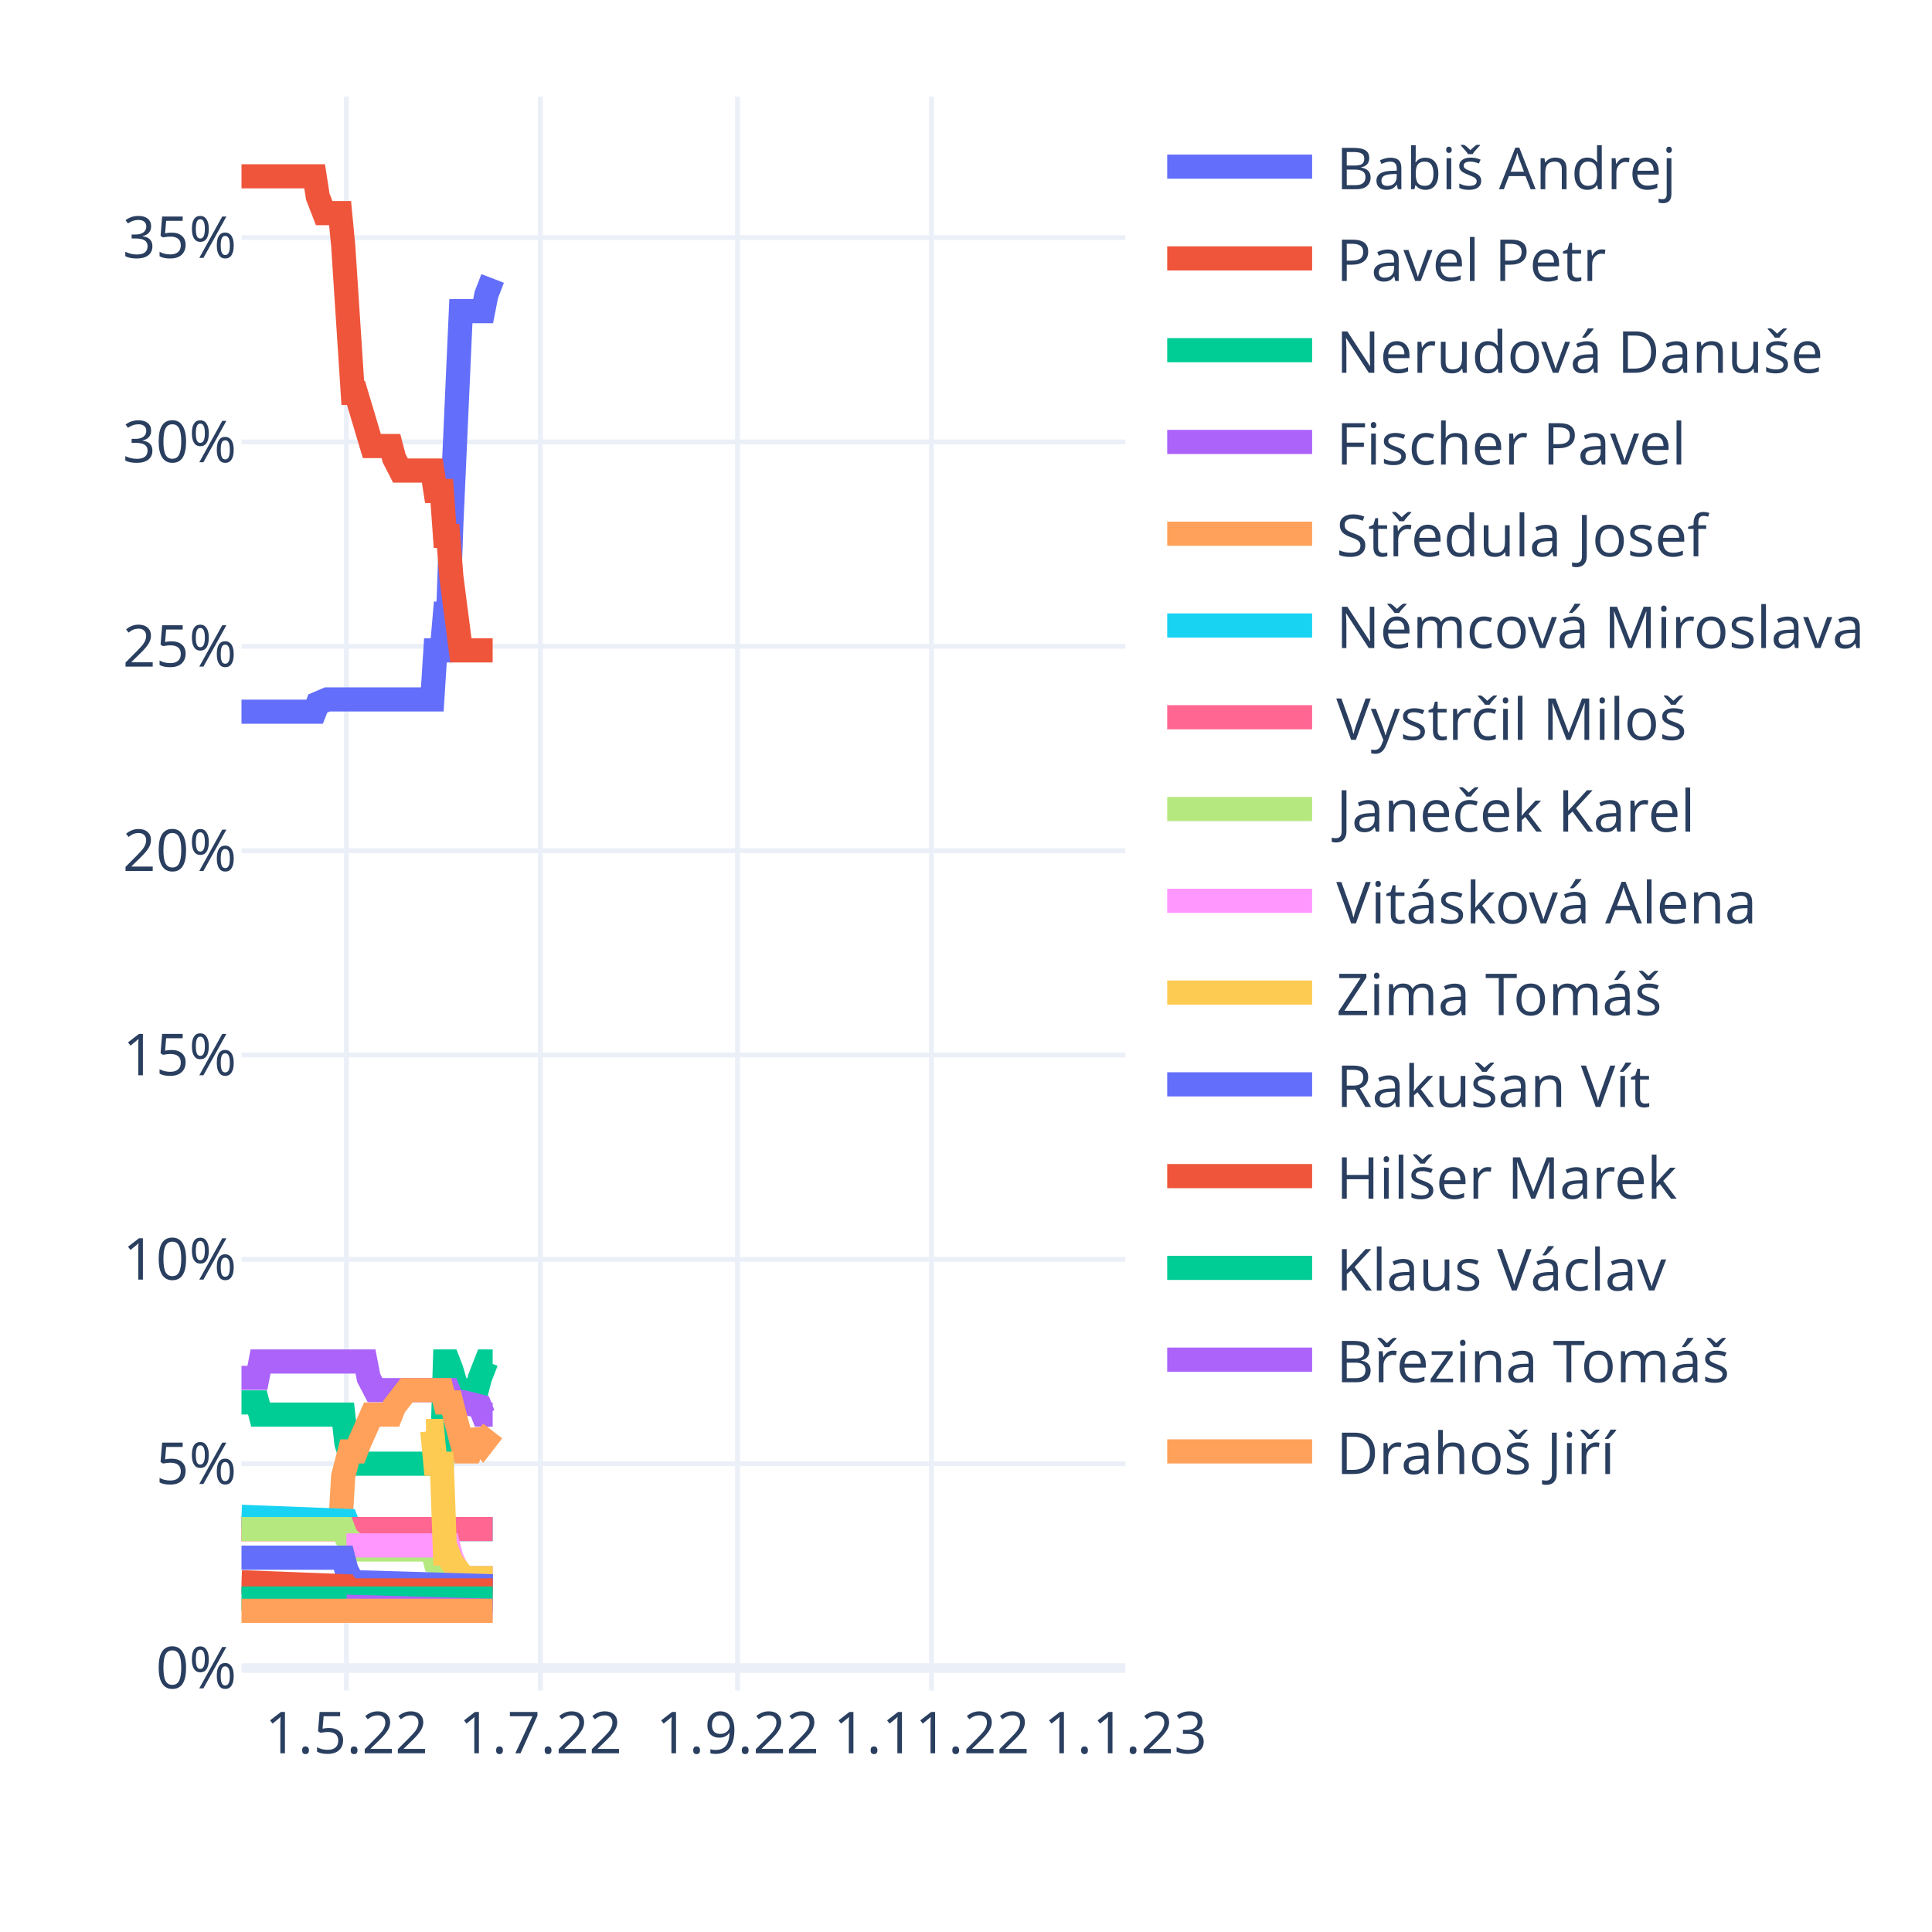
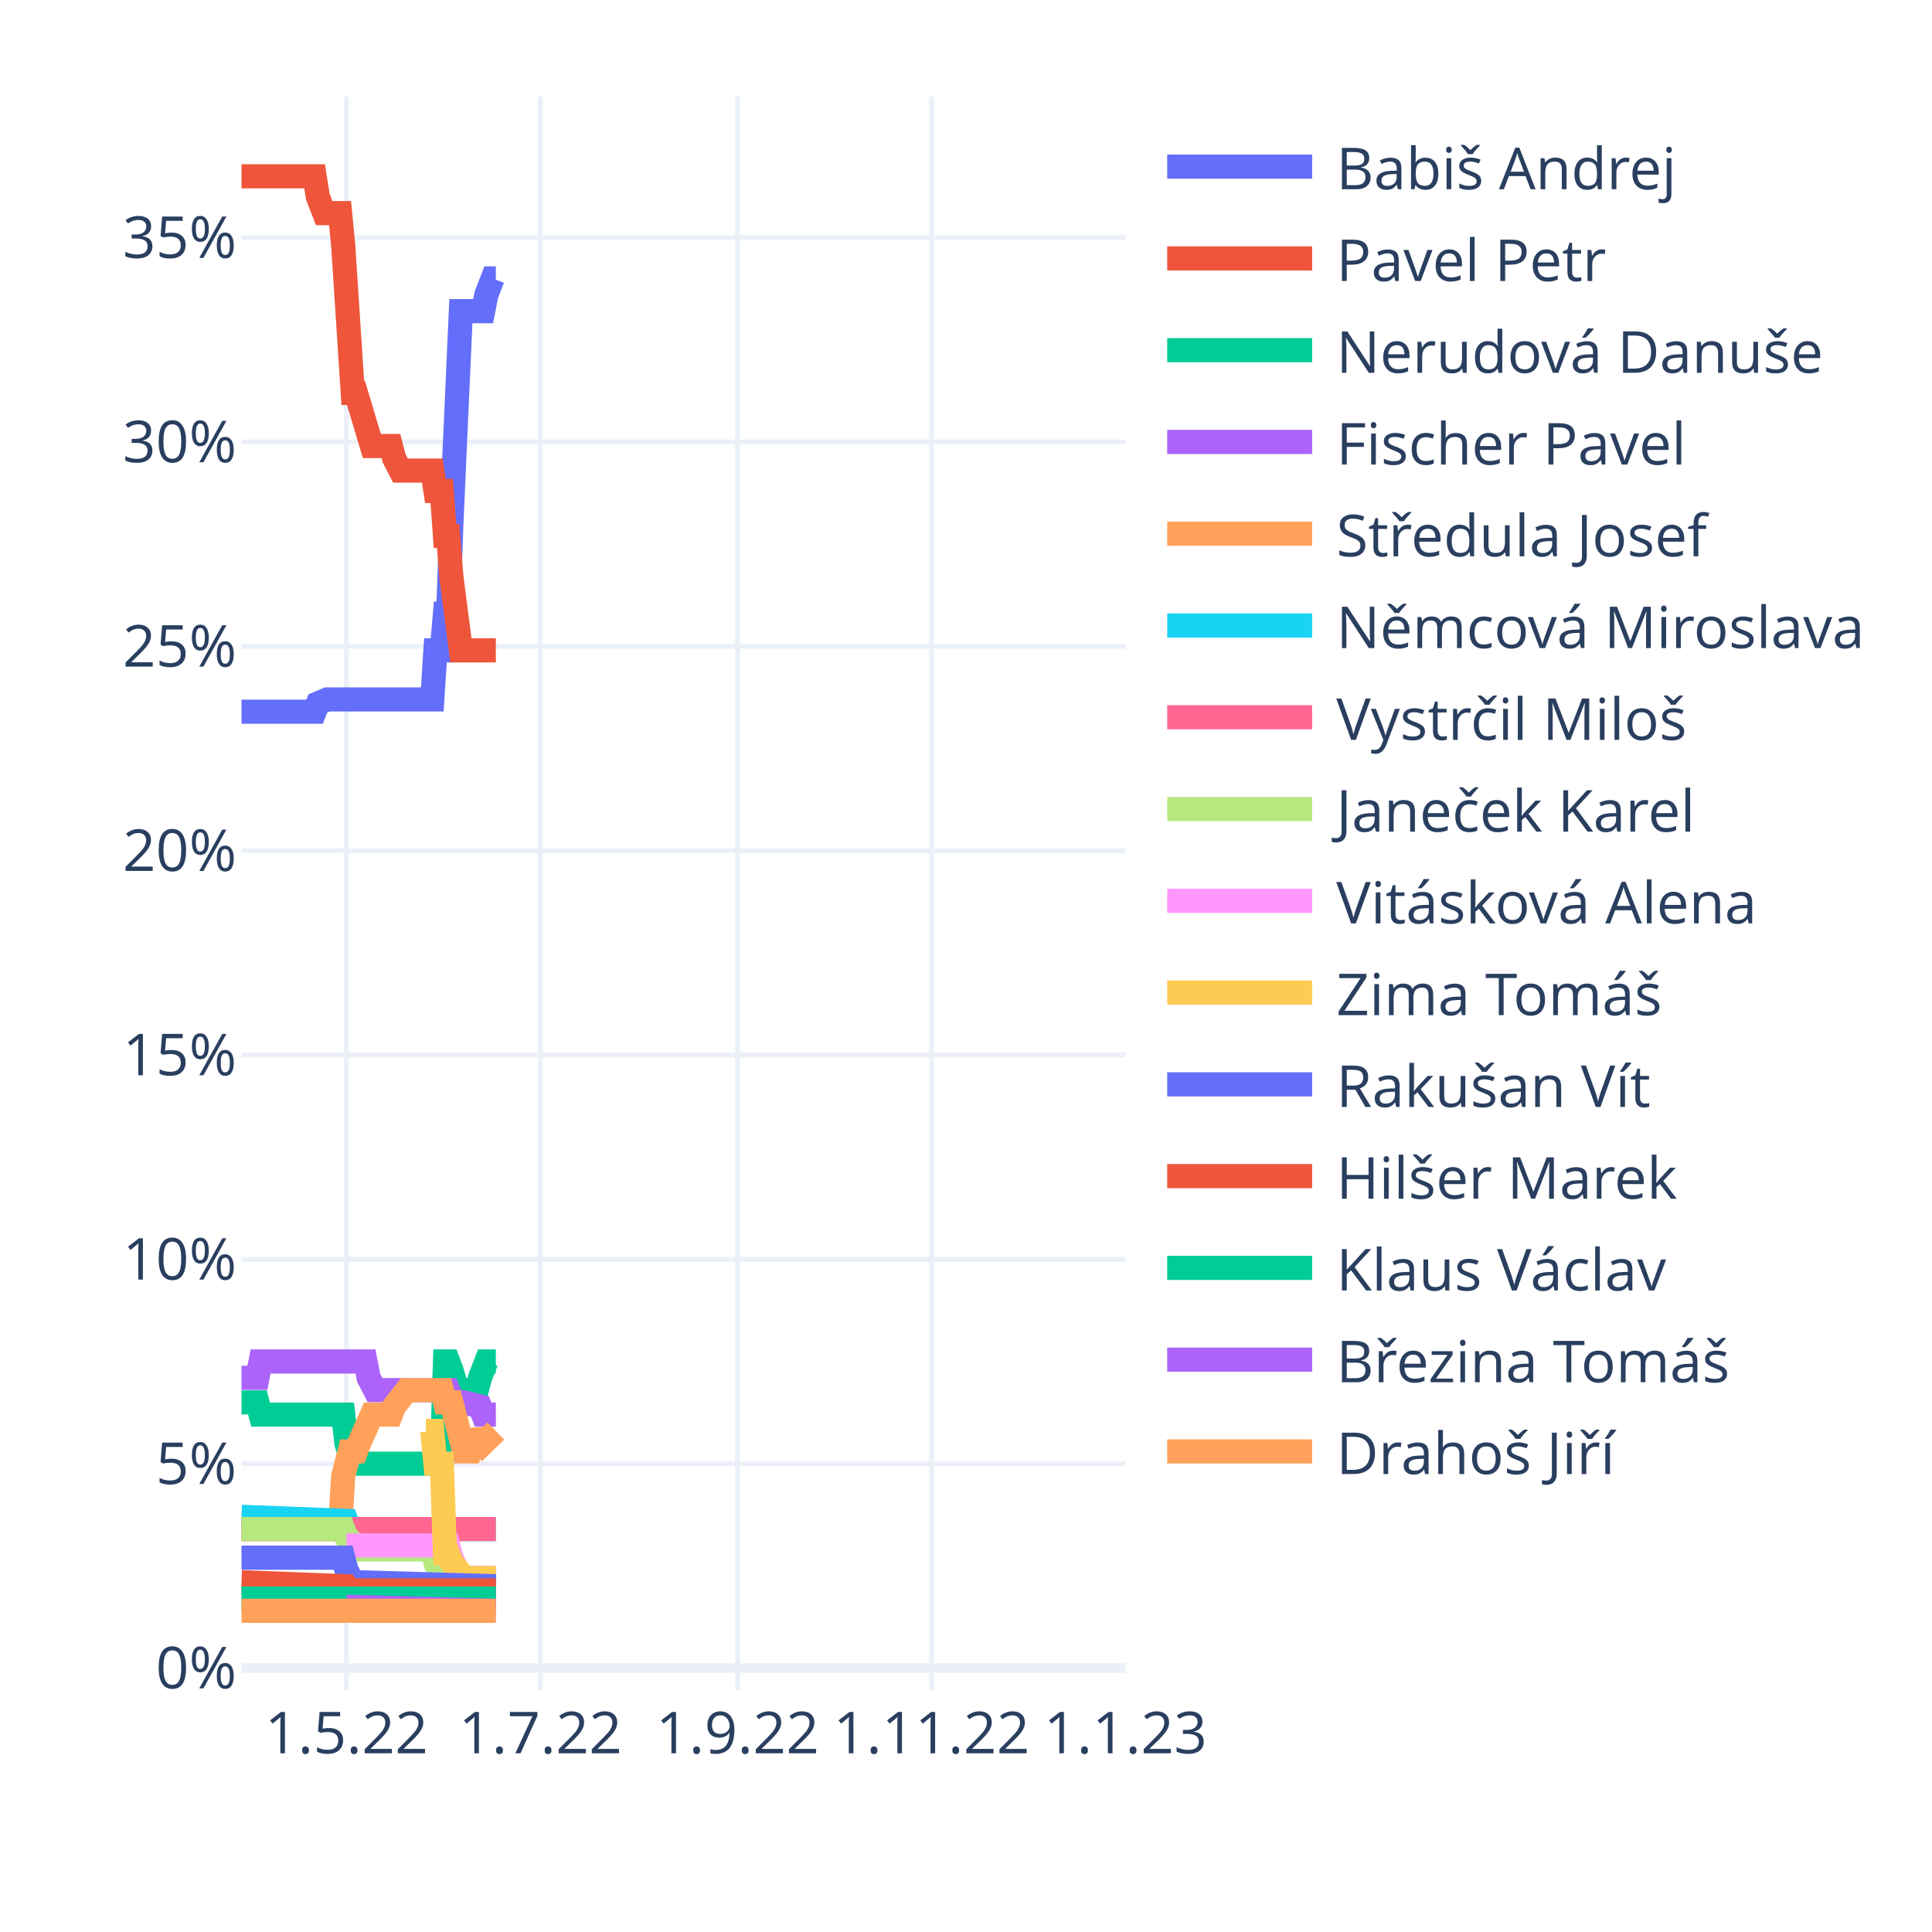
<svg xmlns="http://www.w3.org/2000/svg" class="main-svg" width="400" height="400" style="" viewBox="0 0 400 400">
  <rect x="0" y="0" width="400" height="400" style="fill: rgb(255, 255, 255); fill-opacity: 1;" />
-   <defs id="defs-366333">
+   <defs id="defs-9bb93b">
    <g class="clips">
-       <clipPath id="clip366333xyplot" class="plotclip">
+       <clipPath id="clip9bb93bxyplot" class="plotclip">
        <rect width="183" height="330" />
      </clipPath>
-       <clipPath class="axesclip" id="clip366333x">
+       <clipPath class="axesclip" id="clip9bb93bx">
        <rect x="50" y="0" width="183" height="400" />
      </clipPath>
-       <clipPath class="axesclip" id="clip366333y">
+       <clipPath class="axesclip" id="clip9bb93by">
        <rect x="0" y="20" width="400" height="330" />
      </clipPath>
-       <clipPath class="axesclip" id="clip366333xy">
+       <clipPath class="axesclip" id="clip9bb93bxy">
        <rect x="50" y="20" width="183" height="330" />
      </clipPath>
    </g>
    <g class="gradients" />
    <g class="patterns" />
  </defs>
  <g class="bglayer" />
  <g class="layer-below">
    <g class="imagelayer" />
    <g class="shapelayer" />
  </g>
  <g class="cartesianlayer">
    <g class="subplot xy">
      <g class="layer-subplot">
        <g class="shapelayer" />
        <g class="imagelayer" />
      </g>
      <g class="minor-gridlayer">
        <g class="x" />
        <g class="y" />
      </g>
      <g class="gridlayer">
        <g class="x">
          <path class="xgrid crisp" transform="translate(71.72,0)" d="M0,20v330" style="stroke: rgb(235, 240, 248); stroke-opacity: 1; stroke-width: 1px;" />
          <path class="xgrid crisp" transform="translate(111.88,0)" d="M0,20v330" style="stroke: rgb(235, 240, 248); stroke-opacity: 1; stroke-width: 1px;" />
          <path class="xgrid crisp" transform="translate(152.69,0)" d="M0,20v330" style="stroke: rgb(235, 240, 248); stroke-opacity: 1; stroke-width: 1px;" />
          <path class="xgrid crisp" transform="translate(192.85,0)" d="M0,20v330" style="stroke: rgb(235, 240, 248); stroke-opacity: 1; stroke-width: 1px;" />
        </g>
        <g class="y">
          <path class="ygrid crisp" transform="translate(0,303.04)" d="M50,0h183" style="stroke: rgb(235, 240, 248); stroke-opacity: 1; stroke-width: 1px;" />
          <path class="ygrid crisp" transform="translate(0,260.73)" d="M50,0h183" style="stroke: rgb(235, 240, 248); stroke-opacity: 1; stroke-width: 1px;" />
          <path class="ygrid crisp" transform="translate(0,218.42)" d="M50,0h183" style="stroke: rgb(235, 240, 248); stroke-opacity: 1; stroke-width: 1px;" />
          <path class="ygrid crisp" transform="translate(0,176.12)" d="M50,0h183" style="stroke: rgb(235, 240, 248); stroke-opacity: 1; stroke-width: 1px;" />
          <path class="ygrid crisp" transform="translate(0,133.81)" d="M50,0h183" style="stroke: rgb(235, 240, 248); stroke-opacity: 1; stroke-width: 1px;" />
          <path class="ygrid crisp" transform="translate(0,91.5)" d="M50,0h183" style="stroke: rgb(235, 240, 248); stroke-opacity: 1; stroke-width: 1px;" />
          <path class="ygrid crisp" transform="translate(0,49.19)" d="M50,0h183" style="stroke: rgb(235, 240, 248); stroke-opacity: 1; stroke-width: 1px;" />
        </g>
      </g>
      <g class="zerolinelayer">
        <path class="yzl zl crisp" transform="translate(0,345.35)" d="M50,0h183" style="stroke: rgb(235, 240, 248); stroke-opacity: 1; stroke-width: 2px;" />
      </g>
      <path class="xlines-below" />
      <path class="ylines-below" />
      <g class="overlines-below" />
      <g class="xaxislayer-below" />
      <g class="yaxislayer-below" />
      <g class="overaxes-below" />
-       <g class="plot" transform="translate(50,20)" clip-path="url(#clip366333xyplot)">
+       <g class="plot" transform="translate(50,20)" clip-path="url(#clip9bb93bxyplot)">
        <g class="scatterlayer mlayer">
-           <g class="trace scatter tracef9d16a" style="stroke-miterlimit: 2; opacity: 1;">
-             <g class="fills" />
-             <g class="errorbars" />
-             <g class="lines">
-               <path class="js-line" d="M0,127.35L15.14,127.35L15.8,125.65L17.77,124.81L18.43,124.81L39.5,124.81L40.15,114.65L41.47,114.65L42.13,107.04L42.79,107.04L43.45,88.42L45.42,44.42L46.08,44.42L50.03,44.42L50.69,41.04L52,37.65" style="vector-effect: non-scaling-stroke; fill: none; stroke: rgb(99, 110, 250); stroke-opacity: 1; stroke-width: 5px; opacity: 1;" />
-             </g>
-             <g class="points" />
-             <g class="text" />
-           </g>
-           <g class="trace scatter tracef61ecb" style="stroke-miterlimit: 2; opacity: 1;">
-             <g class="fills" />
-             <g class="errorbars" />
-             <g class="lines">
-               <path class="js-line" d="M0,16.5L15.14,16.5L15.8,20.73L17.12,24.12L17.77,24.12L20.41,24.12L21.06,30.88L23.04,61.35L23.7,61.35L26.99,72.35L27.65,72.35L30.94,72.35L31.6,74.88L32.91,77.42L33.57,77.42L39.5,77.42L40.15,81.65L41.47,81.65L42.13,90.96L42.79,90.96L43.45,99.42L45.42,114.65L46.08,114.65L52,114.65" style="vector-effect: non-scaling-stroke; fill: none; stroke: rgb(239, 85, 59); stroke-opacity: 1; stroke-width: 5px; opacity: 1;" />
-             </g>
-             <g class="points" />
-             <g class="text" />
-           </g>
-           <g class="trace scatter trace45866a" style="stroke-miterlimit: 2; opacity: 1;">
-             <g class="fills" />
-             <g class="errorbars" />
-             <g class="lines">
-               <path class="js-line" d="M0,270.35L3.29,270.35L3.95,272.88L21.06,272.88L21.72,278.81L23.04,283.04L23.7,283.04L41.47,283.04L42.13,261.88L42.79,261.88L43.45,263.58L45.42,270.35L46.08,267.81L48.71,267.81L49.37,265.27L50.69,261.88L51.35,261.88L52,261.88" style="vector-effect: non-scaling-stroke; fill: none; stroke: rgb(0, 204, 150); stroke-opacity: 1; stroke-width: 5px; opacity: 1;" />
-             </g>
-             <g class="points" />
-             <g class="text" />
-           </g>
-           <g class="trace scatter tracee9ef4a" style="stroke-miterlimit: 2; opacity: 1;">
-             <g class="fills" />
-             <g class="errorbars" />
-             <g class="lines">
-               <path class="js-line" d="M0,265.27L3.29,265.27L3.95,261.88L25.67,261.88L26.33,265.27L27.65,267.81L28.31,267.81L42.79,267.81L43.45,269.5L45.42,270.35L46.08,270.35L49.37,271.19L50.03,272.88L52,272.88" style="vector-effect: non-scaling-stroke; fill: none; stroke: rgb(171, 99, 250); stroke-opacity: 1; stroke-width: 5px; opacity: 1;" />
-             </g>
-             <g class="points" />
-             <g class="text" />
-           </g>
-           <g class="trace scatter trace435d58" style="stroke-miterlimit: 2; opacity: 1;">
-             <g class="fills" />
-             <g class="errorbars" />
-             <g class="lines">
-               <path class="js-line" d="M0,296.58L20.41,296.58L21.06,285.58L22.38,280.5L23.04,280.5L23.7,280.5L24.36,278.81L26.99,272.88L27.65,272.88L30.94,272.88L31.6,271.19L34.23,267.81L34.89,267.81L41.47,267.81L42.13,270.35L43.45,270.35L44.1,272.88L46.08,280.5L46.74,280.5L47.4,280.5L48.05,278.81L48.71,276.27L49.37,277.96L50.03,278.81L52,276.27" style="vector-effect: non-scaling-stroke; fill: none; stroke: rgb(255, 161, 90); stroke-opacity: 1; stroke-width: 5px; opacity: 1;" />
-             </g>
-             <g class="points" />
-             <g class="text" />
-           </g>
-           <g class="trace scatter traced3c563" style="stroke-miterlimit: 2; opacity: 1;">
-             <g class="fills" />
-             <g class="errorbars" />
-             <g class="lines">
-               <path class="js-line" d="M0,294.04L21.72,294.88L22.38,296.58L52,296.58" style="vector-effect: non-scaling-stroke; fill: none; stroke: rgb(25, 211, 243); stroke-opacity: 1; stroke-width: 5px; opacity: 1;" />
-             </g>
-             <g class="points" />
-             <g class="text" />
-           </g>
-           <g class="trace scatter trace9a5845" style="stroke-miterlimit: 2; opacity: 1;">
-             <g class="fills" />
-             <g class="errorbars" />
-             <g class="lines">
-               <path class="js-line" d="M0,296.58L52,296.58" style="vector-effect: non-scaling-stroke; fill: none; stroke: rgb(255, 102, 146); stroke-opacity: 1; stroke-width: 5px; opacity: 1;" />
-             </g>
-             <g class="points" />
-             <g class="text" />
-           </g>
-           <g class="trace scatter tracea13056" style="stroke-miterlimit: 2; opacity: 1;">
-             <g class="fills" />
-             <g class="errorbars" />
-             <g class="lines">
-               <path class="js-line" d="M0,296.58L21.06,296.58L21.72,298.27L23.7,299.96L24.36,300.81L39.5,300.81L40.15,303.35L42.79,304.19L43.45,305.04L46.08,306.73L46.74,306.73L52,306.73" style="vector-effect: non-scaling-stroke; fill: none; stroke: rgb(182, 232, 128); stroke-opacity: 1; stroke-width: 5px; opacity: 1;" />
-             </g>
-             <g class="points" />
-             <g class="text" />
-           </g>
-           <g class="trace scatter traced9cc73" style="stroke-miterlimit: 2; opacity: 1;">
-             <g class="fills" />
-             <g class="errorbars" />
-             <g class="lines">
-               <path class="js-line" d="M21.72,299.96L42.79,299.96L43.45,302.5L45.42,306.73L46.08,306.73L52,306.73" style="vector-effect: non-scaling-stroke; fill: none; stroke: rgb(255, 151, 255); stroke-opacity: 1; stroke-width: 5px; opacity: 1;" />
-             </g>
-             <g class="points" />
-             <g class="text" />
-           </g>
-           <g class="trace scatter traceac7221" style="stroke-miterlimit: 2; opacity: 1;">
-             <g class="fills" />
-             <g class="errorbars" />
-             <g class="lines">
-               <path class="js-line" d="M38.18,276.27L39.5,276.27L40.15,283.04L41.47,283.04L42.13,301.65L42.79,301.65L43.45,303.35L46.08,306.73L46.74,306.73L52,306.73" style="vector-effect: non-scaling-stroke; fill: none; stroke: rgb(254, 203, 82); stroke-opacity: 1; stroke-width: 5px; opacity: 1;" />
-             </g>
-             <g class="points" />
-             <g class="text" />
-           </g>
-           <g class="trace scatter traceee2024" style="stroke-miterlimit: 2; opacity: 1;">
-             <g class="fills" />
-             <g class="errorbars" />
-             <g class="lines">
-               <path class="js-line" d="M0,302.5L21.06,302.5L21.72,305.04L23.04,307.58L23.7,307.58L52,308.42" style="vector-effect: non-scaling-stroke; fill: none; stroke: rgb(99, 110, 250); stroke-opacity: 1; stroke-width: 5px; opacity: 1;" />
-             </g>
-             <g class="points" />
-             <g class="text" />
-           </g>
-           <g class="trace scatter trace8321f9" style="stroke-miterlimit: 2; opacity: 1;">
-             <g class="fills" />
-             <g class="errorbars" />
-             <g class="lines">
-               <path class="js-line" d="M0,307.58L21.72,308.42L22.38,309.27L52,309.27" style="vector-effect: non-scaling-stroke; fill: none; stroke: rgb(239, 85, 59); stroke-opacity: 1; stroke-width: 5px; opacity: 1;" />
-             </g>
-             <g class="points" />
-             <g class="text" />
-           </g>
-           <g class="trace scatter trace171b8a" style="stroke-miterlimit: 2; opacity: 1;">
-             <g class="fills" />
-             <g class="errorbars" />
-             <g class="lines">
-               <path class="js-line" d="M0,310.96L52,310.96" style="vector-effect: non-scaling-stroke; fill: none; stroke: rgb(0, 204, 150); stroke-opacity: 1; stroke-width: 5px; opacity: 1;" />
-             </g>
-             <g class="points" />
-             <g class="text" />
-           </g>
-           <g class="trace scatter trace825a9d" style="stroke-miterlimit: 2; opacity: 1;">
-             <g class="fills" />
-             <g class="errorbars" />
-             <g class="lines">
-               <path class="js-line" d="M21.72,312.65L52,313.5" style="vector-effect: non-scaling-stroke; fill: none; stroke: rgb(171, 99, 250); stroke-opacity: 1; stroke-width: 5px; opacity: 1;" />
-             </g>
-             <g class="points" />
-             <g class="text" />
-           </g>
-           <g class="trace scatter tracec2ffb2" style="stroke-miterlimit: 2; opacity: 1;">
-             <g class="fills" />
-             <g class="errorbars" />
-             <g class="lines">
-               <path class="js-line" d="M0,313.5L52,313.5" style="vector-effect: non-scaling-stroke; fill: none; stroke: rgb(255, 161, 90); stroke-opacity: 1; stroke-width: 5px; opacity: 1;" />
+           <g class="trace scatter trace54f4b5" style="stroke-miterlimit: 2; opacity: 1;">
+             <g class="fills" />
+             <g class="errorbars" />
+             <g class="lines">
+               <path class="js-line" d="M0,127.35L15.14,127.35L15.8,125.65L17.77,124.81L18.43,124.81L39.5,124.81L40.15,114.65L41.47,114.65L42.13,107.04L42.79,107.04L43.45,88.42L45.42,44.42L46.08,44.42L50.03,44.42L50.69,41.04L52,37.65L52.66,37.65" style="vector-effect: non-scaling-stroke; fill: none; stroke: rgb(99, 110, 250); stroke-opacity: 1; stroke-width: 5px; opacity: 1;" />
+             </g>
+             <g class="points" />
+             <g class="text" />
+           </g>
+           <g class="trace scatter tracee4e8ae" style="stroke-miterlimit: 2; opacity: 1;">
+             <g class="fills" />
+             <g class="errorbars" />
+             <g class="lines">
+               <path class="js-line" d="M0,16.5L15.14,16.5L15.8,20.73L17.12,24.12L17.77,24.12L20.41,24.12L21.06,30.88L23.04,61.35L23.7,61.35L26.99,72.35L27.65,72.35L30.94,72.35L31.6,74.88L32.91,77.42L33.57,77.42L39.5,77.42L40.15,81.65L41.47,81.65L42.13,90.96L42.79,90.96L43.45,99.42L45.42,114.65L46.08,114.65L52.66,114.65" style="vector-effect: non-scaling-stroke; fill: none; stroke: rgb(239, 85, 59); stroke-opacity: 1; stroke-width: 5px; opacity: 1;" />
+             </g>
+             <g class="points" />
+             <g class="text" />
+           </g>
+           <g class="trace scatter trace64294c" style="stroke-miterlimit: 2; opacity: 1;">
+             <g class="fills" />
+             <g class="errorbars" />
+             <g class="lines">
+               <path class="js-line" d="M0,270.35L3.29,270.35L3.95,272.88L21.06,272.88L21.72,278.81L23.04,283.04L23.7,283.04L41.47,283.04L42.13,261.88L42.79,261.88L43.45,263.58L45.42,270.35L46.08,267.81L48.71,267.81L49.37,265.27L50.69,261.88L51.35,261.88L52.66,261.88" style="vector-effect: non-scaling-stroke; fill: none; stroke: rgb(0, 204, 150); stroke-opacity: 1; stroke-width: 5px; opacity: 1;" />
+             </g>
+             <g class="points" />
+             <g class="text" />
+           </g>
+           <g class="trace scatter trace3fce8c" style="stroke-miterlimit: 2; opacity: 1;">
+             <g class="fills" />
+             <g class="errorbars" />
+             <g class="lines">
+               <path class="js-line" d="M0,265.27L3.29,265.27L3.95,261.88L25.67,261.88L26.33,265.27L27.65,267.81L28.31,267.81L42.79,267.81L43.45,269.5L45.42,270.35L46.08,270.35L49.37,271.19L50.03,272.88L52.66,272.88" style="vector-effect: non-scaling-stroke; fill: none; stroke: rgb(171, 99, 250); stroke-opacity: 1; stroke-width: 5px; opacity: 1;" />
+             </g>
+             <g class="points" />
+             <g class="text" />
+           </g>
+           <g class="trace scatter tracee2d4e3" style="stroke-miterlimit: 2; opacity: 1;">
+             <g class="fills" />
+             <g class="errorbars" />
+             <g class="lines">
+               <path class="js-line" d="M0,296.58L20.41,296.58L21.06,285.58L22.38,280.5L23.04,280.5L23.7,280.5L24.36,278.81L26.99,272.88L27.65,272.88L30.94,272.88L31.6,271.19L34.23,267.81L34.89,267.81L41.47,267.81L42.13,270.35L43.45,270.35L44.1,272.88L46.08,280.5L46.74,280.5L47.4,280.5L48.05,278.81L48.71,276.27L49.37,277.96L50.03,278.81L52.66,276.27" style="vector-effect: non-scaling-stroke; fill: none; stroke: rgb(255, 161, 90); stroke-opacity: 1; stroke-width: 5px; opacity: 1;" />
+             </g>
+             <g class="points" />
+             <g class="text" />
+           </g>
+           <g class="trace scatter trace20ed87" style="stroke-miterlimit: 2; opacity: 1;">
+             <g class="fills" />
+             <g class="errorbars" />
+             <g class="lines">
+               <path class="js-line" d="M0,294.04L21.72,294.88L22.38,296.58L52.66,296.58" style="vector-effect: non-scaling-stroke; fill: none; stroke: rgb(25, 211, 243); stroke-opacity: 1; stroke-width: 5px; opacity: 1;" />
+             </g>
+             <g class="points" />
+             <g class="text" />
+           </g>
+           <g class="trace scatter trace35a989" style="stroke-miterlimit: 2; opacity: 1;">
+             <g class="fills" />
+             <g class="errorbars" />
+             <g class="lines">
+               <path class="js-line" d="M0,296.58L52.66,296.58" style="vector-effect: non-scaling-stroke; fill: none; stroke: rgb(255, 102, 146); stroke-opacity: 1; stroke-width: 5px; opacity: 1;" />
+             </g>
+             <g class="points" />
+             <g class="text" />
+           </g>
+           <g class="trace scatter tracec6144c" style="stroke-miterlimit: 2; opacity: 1;">
+             <g class="fills" />
+             <g class="errorbars" />
+             <g class="lines">
+               <path class="js-line" d="M0,296.58L21.06,296.58L21.72,298.27L23.7,299.96L24.36,300.81L39.5,300.81L40.15,303.35L42.79,304.19L43.45,305.04L46.08,306.73L46.74,306.73L52.66,306.73" style="vector-effect: non-scaling-stroke; fill: none; stroke: rgb(182, 232, 128); stroke-opacity: 1; stroke-width: 5px; opacity: 1;" />
+             </g>
+             <g class="points" />
+             <g class="text" />
+           </g>
+           <g class="trace scatter tracedcf50a" style="stroke-miterlimit: 2; opacity: 1;">
+             <g class="fills" />
+             <g class="errorbars" />
+             <g class="lines">
+               <path class="js-line" d="M21.72,299.96L42.79,299.96L43.45,302.5L45.42,306.73L46.08,306.73L52.66,306.73" style="vector-effect: non-scaling-stroke; fill: none; stroke: rgb(255, 151, 255); stroke-opacity: 1; stroke-width: 5px; opacity: 1;" />
+             </g>
+             <g class="points" />
+             <g class="text" />
+           </g>
+           <g class="trace scatter trace8a1d45" style="stroke-miterlimit: 2; opacity: 1;">
+             <g class="fills" />
+             <g class="errorbars" />
+             <g class="lines">
+               <path class="js-line" d="M38.18,276.27L39.5,276.27L40.15,283.04L41.47,283.04L42.13,301.65L42.79,301.65L43.45,303.35L46.08,306.73L46.74,306.73L52.66,306.73" style="vector-effect: non-scaling-stroke; fill: none; stroke: rgb(254, 203, 82); stroke-opacity: 1; stroke-width: 5px; opacity: 1;" />
+             </g>
+             <g class="points" />
+             <g class="text" />
+           </g>
+           <g class="trace scatter trace46c102" style="stroke-miterlimit: 2; opacity: 1;">
+             <g class="fills" />
+             <g class="errorbars" />
+             <g class="lines">
+               <path class="js-line" d="M0,302.5L21.06,302.5L21.72,305.04L23.04,307.58L23.7,307.58L52.66,308.42" style="vector-effect: non-scaling-stroke; fill: none; stroke: rgb(99, 110, 250); stroke-opacity: 1; stroke-width: 5px; opacity: 1;" />
+             </g>
+             <g class="points" />
+             <g class="text" />
+           </g>
+           <g class="trace scatter trace062833" style="stroke-miterlimit: 2; opacity: 1;">
+             <g class="fills" />
+             <g class="errorbars" />
+             <g class="lines">
+               <path class="js-line" d="M0,307.58L21.72,308.42L22.38,309.27L52.66,309.27" style="vector-effect: non-scaling-stroke; fill: none; stroke: rgb(239, 85, 59); stroke-opacity: 1; stroke-width: 5px; opacity: 1;" />
+             </g>
+             <g class="points" />
+             <g class="text" />
+           </g>
+           <g class="trace scatter tracedf972c" style="stroke-miterlimit: 2; opacity: 1;">
+             <g class="fills" />
+             <g class="errorbars" />
+             <g class="lines">
+               <path class="js-line" d="M0,310.96L52.66,310.96" style="vector-effect: non-scaling-stroke; fill: none; stroke: rgb(0, 204, 150); stroke-opacity: 1; stroke-width: 5px; opacity: 1;" />
+             </g>
+             <g class="points" />
+             <g class="text" />
+           </g>
+           <g class="trace scatter trace9aafcd" style="stroke-miterlimit: 2; opacity: 1;">
+             <g class="fills" />
+             <g class="errorbars" />
+             <g class="lines">
+               <path class="js-line" d="M21.72,312.65L52.66,313.5" style="vector-effect: non-scaling-stroke; fill: none; stroke: rgb(171, 99, 250); stroke-opacity: 1; stroke-width: 5px; opacity: 1;" />
+             </g>
+             <g class="points" />
+             <g class="text" />
+           </g>
+           <g class="trace scatter tracea827c7" style="stroke-miterlimit: 2; opacity: 1;">
+             <g class="fills" />
+             <g class="errorbars" />
+             <g class="lines">
+               <path class="js-line" d="M0,313.5L52.66,313.5" style="vector-effect: non-scaling-stroke; fill: none; stroke: rgb(255, 161, 90); stroke-opacity: 1; stroke-width: 5px; opacity: 1;" />
            </g>
            <g class="points" />
            <g class="text" />
          </g>
        </g>
      </g>
      <g class="overplot" />
      <path class="xlines-above crisp" d="M0,0" style="fill: none;" />
      <path class="ylines-above crisp" d="M0,0" style="fill: none;" />
      <g class="overlines-above" />
      <g class="xaxislayer-above">
        <g class="xtick">
          <text text-anchor="middle" x="0" y="363" transform="translate(71.72,0)" style="font-family: 'Open Sans', verdana, arial, sans-serif; font-size: 12px; fill: rgb(42, 63, 95); fill-opacity: 1; white-space: pre; opacity: 1;">1.5.22</text>
        </g>
        <g class="xtick">
          <text text-anchor="middle" x="0" y="363" style="font-family: 'Open Sans', verdana, arial, sans-serif; font-size: 12px; fill: rgb(42, 63, 95); fill-opacity: 1; white-space: pre; opacity: 1;" transform="translate(111.88,0)">1.7.22</text>
        </g>
        <g class="xtick">
          <text text-anchor="middle" x="0" y="363" style="font-family: 'Open Sans', verdana, arial, sans-serif; font-size: 12px; fill: rgb(42, 63, 95); fill-opacity: 1; white-space: pre; opacity: 1;" transform="translate(152.69,0)">1.9.22</text>
        </g>
        <g class="xtick">
          <text text-anchor="middle" x="0" y="363" style="font-family: 'Open Sans', verdana, arial, sans-serif; font-size: 12px; fill: rgb(42, 63, 95); fill-opacity: 1; white-space: pre; opacity: 1;" transform="translate(192.85,0)">1.11.22</text>
        </g>
        <g class="xtick">
          <text text-anchor="middle" x="0" y="363" style="font-family: 'Open Sans', verdana, arial, sans-serif; font-size: 12px; fill: rgb(42, 63, 95); fill-opacity: 1; white-space: pre; opacity: 1;" transform="translate(233,0)">1.1.23</text>
        </g>
      </g>
      <g class="yaxislayer-above">
        <g class="ytick">
          <text text-anchor="end" x="49" y="4.2" transform="translate(0,345.35)" style="font-family: 'Open Sans', verdana, arial, sans-serif; font-size: 12px; fill: rgb(42, 63, 95); fill-opacity: 1; white-space: pre; opacity: 1;">0%</text>
        </g>
        <g class="ytick">
          <text text-anchor="end" x="49" y="4.2" style="font-family: 'Open Sans', verdana, arial, sans-serif; font-size: 12px; fill: rgb(42, 63, 95); fill-opacity: 1; white-space: pre; opacity: 1;" transform="translate(0,303.04)">5%</text>
        </g>
        <g class="ytick">
          <text text-anchor="end" x="49" y="4.2" style="font-family: 'Open Sans', verdana, arial, sans-serif; font-size: 12px; fill: rgb(42, 63, 95); fill-opacity: 1; white-space: pre; opacity: 1;" transform="translate(0,260.73)">10%</text>
        </g>
        <g class="ytick">
          <text text-anchor="end" x="49" y="4.2" style="font-family: 'Open Sans', verdana, arial, sans-serif; font-size: 12px; fill: rgb(42, 63, 95); fill-opacity: 1; white-space: pre; opacity: 1;" transform="translate(0,218.42)">15%</text>
        </g>
        <g class="ytick">
          <text text-anchor="end" x="49" y="4.2" style="font-family: 'Open Sans', verdana, arial, sans-serif; font-size: 12px; fill: rgb(42, 63, 95); fill-opacity: 1; white-space: pre; opacity: 1;" transform="translate(0,176.12)">20%</text>
        </g>
        <g class="ytick">
          <text text-anchor="end" x="49" y="4.2" style="font-family: 'Open Sans', verdana, arial, sans-serif; font-size: 12px; fill: rgb(42, 63, 95); fill-opacity: 1; white-space: pre; opacity: 1;" transform="translate(0,133.81)">25%</text>
        </g>
        <g class="ytick">
          <text text-anchor="end" x="49" y="4.2" style="font-family: 'Open Sans', verdana, arial, sans-serif; font-size: 12px; fill: rgb(42, 63, 95); fill-opacity: 1; white-space: pre; opacity: 1;" transform="translate(0,91.5)">30%</text>
        </g>
        <g class="ytick">
          <text text-anchor="end" x="49" y="4.2" style="font-family: 'Open Sans', verdana, arial, sans-serif; font-size: 12px; fill: rgb(42, 63, 95); fill-opacity: 1; white-space: pre; opacity: 1;" transform="translate(0,49.19)">35%</text>
        </g>
      </g>
      <g class="overaxes-above" />
    </g>
  </g>
  <g class="polarlayer" />
  <g class="smithlayer" />
  <g class="ternarylayer" />
  <g class="geolayer" />
  <g class="funnelarealayer" />
  <g class="pielayer" />
  <g class="iciclelayer" />
  <g class="treemaplayer" />
  <g class="sunburstlayer" />
  <g class="glimages" />
-   <defs id="topdefs-366333">
+   <defs id="topdefs-9bb93b">
    <g class="clips" />
-     <clipPath id="legend366333">
+     <clipPath id="legend9bb93b">
      <rect width="151" height="295" x="0" y="0" />
    </clipPath>
  </defs>
  <g class="layer-above">
    <g class="imagelayer" />
    <g class="shapelayer" />
  </g>
  <g class="infolayer">
    <g class="legend" pointer-events="all" transform="translate(236.66,20)">
      <rect class="bg" shape-rendering="crispEdges" width="151" height="295" x="0" y="0" style="stroke: rgb(68, 68, 68); stroke-opacity: 1; fill: rgb(255, 255, 255); fill-opacity: 1; stroke-width: 0px;" />
-       <g class="scrollbox" transform="" clip-path="url(#legend366333)">
+       <g class="scrollbox" transform="" clip-path="url(#legend9bb93b)">
        <g class="groups">
          <g class="traces" transform="translate(0,14.5)" style="opacity: 1;">
            <text class="legendtext" text-anchor="start" x="40" y="4.68" style="font-family: 'Open Sans', verdana, arial, sans-serif; font-size: 12px; fill: rgb(42, 63, 95); fill-opacity: 1; white-space: pre;">Babiš Andrej</text>
            <g class="layers" style="opacity: 1;">
              <g class="legendfill" />
              <g class="legendlines">
                <path class="js-line" d="M5,0h30" style="fill: none; stroke: rgb(99, 110, 250); stroke-opacity: 1; stroke-width: 5px;" />
              </g>
              <g class="legendsymbols">
                <g class="legendpoints" />
              </g>
            </g>
            <rect class="legendtoggle" x="0" y="-9.5" width="145.703" height="19" style="fill: rgb(0, 0, 0); fill-opacity: 0;" />
          </g>
          <g class="traces" transform="translate(0,33.5)" style="opacity: 1;">
            <text class="legendtext" text-anchor="start" x="40" y="4.68" style="font-family: 'Open Sans', verdana, arial, sans-serif; font-size: 12px; fill: rgb(42, 63, 95); fill-opacity: 1; white-space: pre;">Pavel Petr</text>
            <g class="layers" style="opacity: 1;">
              <g class="legendfill" />
              <g class="legendlines">
                <path class="js-line" d="M5,0h30" style="fill: none; stroke: rgb(239, 85, 59); stroke-opacity: 1; stroke-width: 5px;" />
              </g>
              <g class="legendsymbols">
                <g class="legendpoints" />
              </g>
            </g>
            <rect class="legendtoggle" x="0" y="-9.5" width="145.703" height="19" style="fill: rgb(0, 0, 0); fill-opacity: 0;" />
          </g>
          <g class="traces" transform="translate(0,52.5)" style="opacity: 1;">
            <text class="legendtext" text-anchor="start" x="40" y="4.68" style="font-family: 'Open Sans', verdana, arial, sans-serif; font-size: 12px; fill: rgb(42, 63, 95); fill-opacity: 1; white-space: pre;">Nerudová Danuše</text>
            <g class="layers" style="opacity: 1;">
              <g class="legendfill" />
              <g class="legendlines">
                <path class="js-line" d="M5,0h30" style="fill: none; stroke: rgb(0, 204, 150); stroke-opacity: 1; stroke-width: 5px;" />
              </g>
              <g class="legendsymbols">
                <g class="legendpoints" />
              </g>
            </g>
            <rect class="legendtoggle" x="0" y="-9.5" width="145.703" height="19" style="fill: rgb(0, 0, 0); fill-opacity: 0;" />
          </g>
          <g class="traces" transform="translate(0,71.5)" style="opacity: 1;">
            <text class="legendtext" text-anchor="start" x="40" y="4.68" style="font-family: 'Open Sans', verdana, arial, sans-serif; font-size: 12px; fill: rgb(42, 63, 95); fill-opacity: 1; white-space: pre;">Fischer Pavel</text>
            <g class="layers" style="opacity: 1;">
              <g class="legendfill" />
              <g class="legendlines">
                <path class="js-line" d="M5,0h30" style="fill: none; stroke: rgb(171, 99, 250); stroke-opacity: 1; stroke-width: 5px;" />
              </g>
              <g class="legendsymbols">
                <g class="legendpoints" />
              </g>
            </g>
            <rect class="legendtoggle" x="0" y="-9.5" width="145.703" height="19" style="fill: rgb(0, 0, 0); fill-opacity: 0;" />
          </g>
          <g class="traces" transform="translate(0,90.5)" style="opacity: 1;">
            <text class="legendtext" text-anchor="start" x="40" y="4.68" style="font-family: 'Open Sans', verdana, arial, sans-serif; font-size: 12px; fill: rgb(42, 63, 95); fill-opacity: 1; white-space: pre;">Středula Josef</text>
            <g class="layers" style="opacity: 1;">
              <g class="legendfill" />
              <g class="legendlines">
                <path class="js-line" d="M5,0h30" style="fill: none; stroke: rgb(255, 161, 90); stroke-opacity: 1; stroke-width: 5px;" />
              </g>
              <g class="legendsymbols">
                <g class="legendpoints" />
              </g>
            </g>
            <rect class="legendtoggle" x="0" y="-9.5" width="145.703" height="19" style="fill: rgb(0, 0, 0); fill-opacity: 0;" />
          </g>
          <g class="traces" transform="translate(0,109.5)" style="opacity: 1;">
            <text class="legendtext" text-anchor="start" x="40" y="4.68" style="font-family: 'Open Sans', verdana, arial, sans-serif; font-size: 12px; fill: rgb(42, 63, 95); fill-opacity: 1; white-space: pre;">Němcová Miroslava</text>
            <g class="layers" style="opacity: 1;">
              <g class="legendfill" />
              <g class="legendlines">
                <path class="js-line" d="M5,0h30" style="fill: none; stroke: rgb(25, 211, 243); stroke-opacity: 1; stroke-width: 5px;" />
              </g>
              <g class="legendsymbols">
                <g class="legendpoints" />
              </g>
            </g>
            <rect class="legendtoggle" x="0" y="-9.5" width="145.703" height="19" style="fill: rgb(0, 0, 0); fill-opacity: 0;" />
          </g>
          <g class="traces" transform="translate(0,128.5)" style="opacity: 1;">
            <text class="legendtext" text-anchor="start" x="40" y="4.68" style="font-family: 'Open Sans', verdana, arial, sans-serif; font-size: 12px; fill: rgb(42, 63, 95); fill-opacity: 1; white-space: pre;">Vystrčil Miloš</text>
            <g class="layers" style="opacity: 1;">
              <g class="legendfill" />
              <g class="legendlines">
                <path class="js-line" d="M5,0h30" style="fill: none; stroke: rgb(255, 102, 146); stroke-opacity: 1; stroke-width: 5px;" />
              </g>
              <g class="legendsymbols">
                <g class="legendpoints" />
              </g>
            </g>
            <rect class="legendtoggle" x="0" y="-9.5" width="145.703" height="19" style="fill: rgb(0, 0, 0); fill-opacity: 0;" />
          </g>
          <g class="traces" transform="translate(0,147.5)" style="opacity: 1;">
            <text class="legendtext" text-anchor="start" x="40" y="4.68" style="font-family: 'Open Sans', verdana, arial, sans-serif; font-size: 12px; fill: rgb(42, 63, 95); fill-opacity: 1; white-space: pre;">Janeček Karel</text>
            <g class="layers" style="opacity: 1;">
              <g class="legendfill" />
              <g class="legendlines">
                <path class="js-line" d="M5,0h30" style="fill: none; stroke: rgb(182, 232, 128); stroke-opacity: 1; stroke-width: 5px;" />
              </g>
              <g class="legendsymbols">
                <g class="legendpoints" />
              </g>
            </g>
            <rect class="legendtoggle" x="0" y="-9.5" width="145.703" height="19" style="fill: rgb(0, 0, 0); fill-opacity: 0;" />
          </g>
          <g class="traces" transform="translate(0,166.5)" style="opacity: 1;">
            <text class="legendtext" text-anchor="start" x="40" y="4.68" style="font-family: 'Open Sans', verdana, arial, sans-serif; font-size: 12px; fill: rgb(42, 63, 95); fill-opacity: 1; white-space: pre;">Vitásková Alena</text>
            <g class="layers" style="opacity: 1;">
              <g class="legendfill" />
              <g class="legendlines">
                <path class="js-line" d="M5,0h30" style="fill: none; stroke: rgb(255, 151, 255); stroke-opacity: 1; stroke-width: 5px;" />
              </g>
              <g class="legendsymbols">
                <g class="legendpoints" />
              </g>
            </g>
            <rect class="legendtoggle" x="0" y="-9.5" width="145.703" height="19" style="fill: rgb(0, 0, 0); fill-opacity: 0;" />
          </g>
          <g class="traces" transform="translate(0,185.5)" style="opacity: 1;">
            <text class="legendtext" text-anchor="start" x="40" y="4.68" style="font-family: 'Open Sans', verdana, arial, sans-serif; font-size: 12px; fill: rgb(42, 63, 95); fill-opacity: 1; white-space: pre;">Zima Tomáš</text>
            <g class="layers" style="opacity: 1;">
              <g class="legendfill" />
              <g class="legendlines">
                <path class="js-line" d="M5,0h30" style="fill: none; stroke: rgb(254, 203, 82); stroke-opacity: 1; stroke-width: 5px;" />
              </g>
              <g class="legendsymbols">
                <g class="legendpoints" />
              </g>
            </g>
            <rect class="legendtoggle" x="0" y="-9.5" width="145.703" height="19" style="fill: rgb(0, 0, 0); fill-opacity: 0;" />
          </g>
          <g class="traces" transform="translate(0,204.5)" style="opacity: 1;">
            <text class="legendtext" text-anchor="start" x="40" y="4.68" style="font-family: 'Open Sans', verdana, arial, sans-serif; font-size: 12px; fill: rgb(42, 63, 95); fill-opacity: 1; white-space: pre;">Rakušan Vít</text>
            <g class="layers" style="opacity: 1;">
              <g class="legendfill" />
              <g class="legendlines">
                <path class="js-line" d="M5,0h30" style="fill: none; stroke: rgb(99, 110, 250); stroke-opacity: 1; stroke-width: 5px;" />
              </g>
              <g class="legendsymbols">
                <g class="legendpoints" />
              </g>
            </g>
            <rect class="legendtoggle" x="0" y="-9.5" width="145.703" height="19" style="fill: rgb(0, 0, 0); fill-opacity: 0;" />
          </g>
          <g class="traces" transform="translate(0,223.5)" style="opacity: 1;">
            <text class="legendtext" text-anchor="start" x="40" y="4.68" style="font-family: 'Open Sans', verdana, arial, sans-serif; font-size: 12px; fill: rgb(42, 63, 95); fill-opacity: 1; white-space: pre;">Hilšer Marek</text>
            <g class="layers" style="opacity: 1;">
              <g class="legendfill" />
              <g class="legendlines">
                <path class="js-line" d="M5,0h30" style="fill: none; stroke: rgb(239, 85, 59); stroke-opacity: 1; stroke-width: 5px;" />
              </g>
              <g class="legendsymbols">
                <g class="legendpoints" />
              </g>
            </g>
            <rect class="legendtoggle" x="0" y="-9.5" width="145.703" height="19" style="fill: rgb(0, 0, 0); fill-opacity: 0;" />
          </g>
          <g class="traces" transform="translate(0,242.5)" style="opacity: 1;">
            <text class="legendtext" text-anchor="start" x="40" y="4.68" style="font-family: 'Open Sans', verdana, arial, sans-serif; font-size: 12px; fill: rgb(42, 63, 95); fill-opacity: 1; white-space: pre;">Klaus Václav</text>
            <g class="layers" style="opacity: 1;">
              <g class="legendfill" />
              <g class="legendlines">
                <path class="js-line" d="M5,0h30" style="fill: none; stroke: rgb(0, 204, 150); stroke-opacity: 1; stroke-width: 5px;" />
              </g>
              <g class="legendsymbols">
                <g class="legendpoints" />
              </g>
            </g>
            <rect class="legendtoggle" x="0" y="-9.5" width="145.703" height="19" style="fill: rgb(0, 0, 0); fill-opacity: 0;" />
          </g>
          <g class="traces" transform="translate(0,261.5)" style="opacity: 1;">
            <text class="legendtext" text-anchor="start" x="40" y="4.68" style="font-family: 'Open Sans', verdana, arial, sans-serif; font-size: 12px; fill: rgb(42, 63, 95); fill-opacity: 1; white-space: pre;">Březina Tomáš</text>
            <g class="layers" style="opacity: 1;">
              <g class="legendfill" />
              <g class="legendlines">
                <path class="js-line" d="M5,0h30" style="fill: none; stroke: rgb(171, 99, 250); stroke-opacity: 1; stroke-width: 5px;" />
              </g>
              <g class="legendsymbols">
                <g class="legendpoints" />
              </g>
            </g>
            <rect class="legendtoggle" x="0" y="-9.5" width="145.703" height="19" style="fill: rgb(0, 0, 0); fill-opacity: 0;" />
          </g>
          <g class="traces" transform="translate(0,280.5)" style="opacity: 1;">
            <text class="legendtext" text-anchor="start" x="40" y="4.68" style="font-family: 'Open Sans', verdana, arial, sans-serif; font-size: 12px; fill: rgb(42, 63, 95); fill-opacity: 1; white-space: pre;">Drahoš Jiří</text>
            <g class="layers" style="opacity: 1;">
              <g class="legendfill" />
              <g class="legendlines">
                <path class="js-line" d="M5,0h30" style="fill: none; stroke: rgb(255, 161, 90); stroke-opacity: 1; stroke-width: 5px;" />
              </g>
              <g class="legendsymbols">
                <g class="legendpoints" />
              </g>
            </g>
            <rect class="legendtoggle" x="0" y="-9.5" width="145.703" height="19" style="fill: rgb(0, 0, 0); fill-opacity: 0;" />
          </g>
        </g>
      </g>
      <rect class="scrollbar" rx="20" ry="3" width="0" height="0" x="0" y="0" style="fill: rgb(128, 139, 164); fill-opacity: 1;" />
    </g>
    <g class="g-gtitle" />
    <g class="g-xtitle" />
    <g class="g-ytitle" />
  </g>
</svg>
